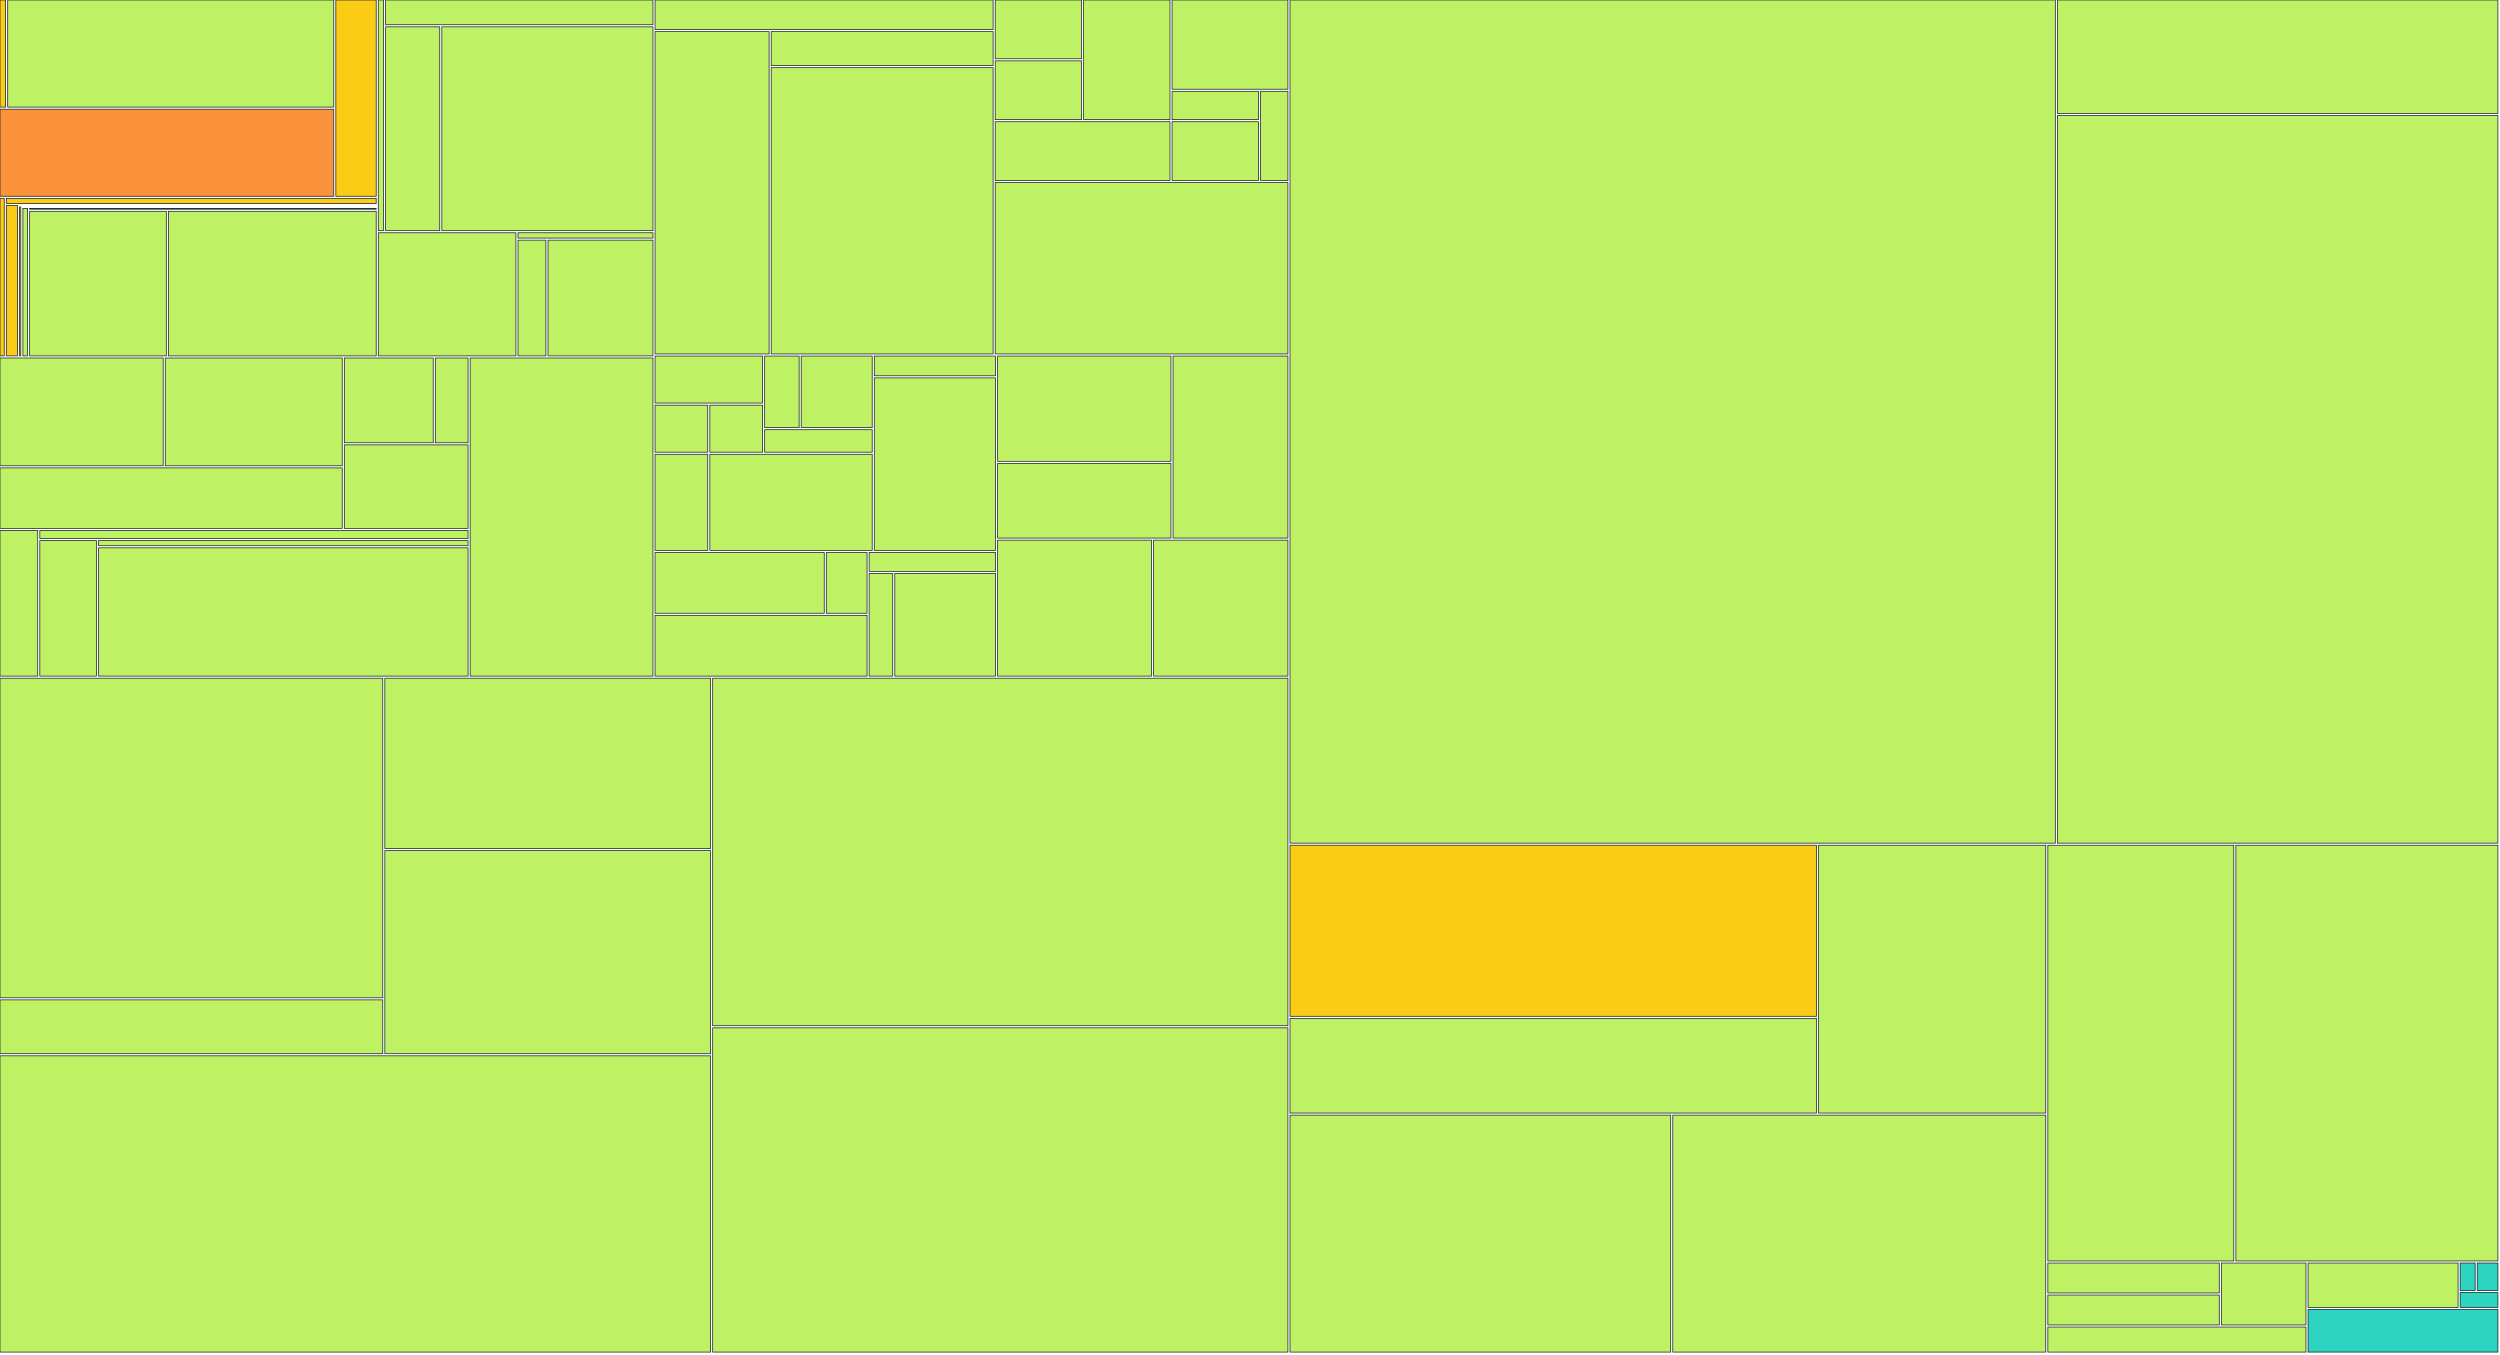
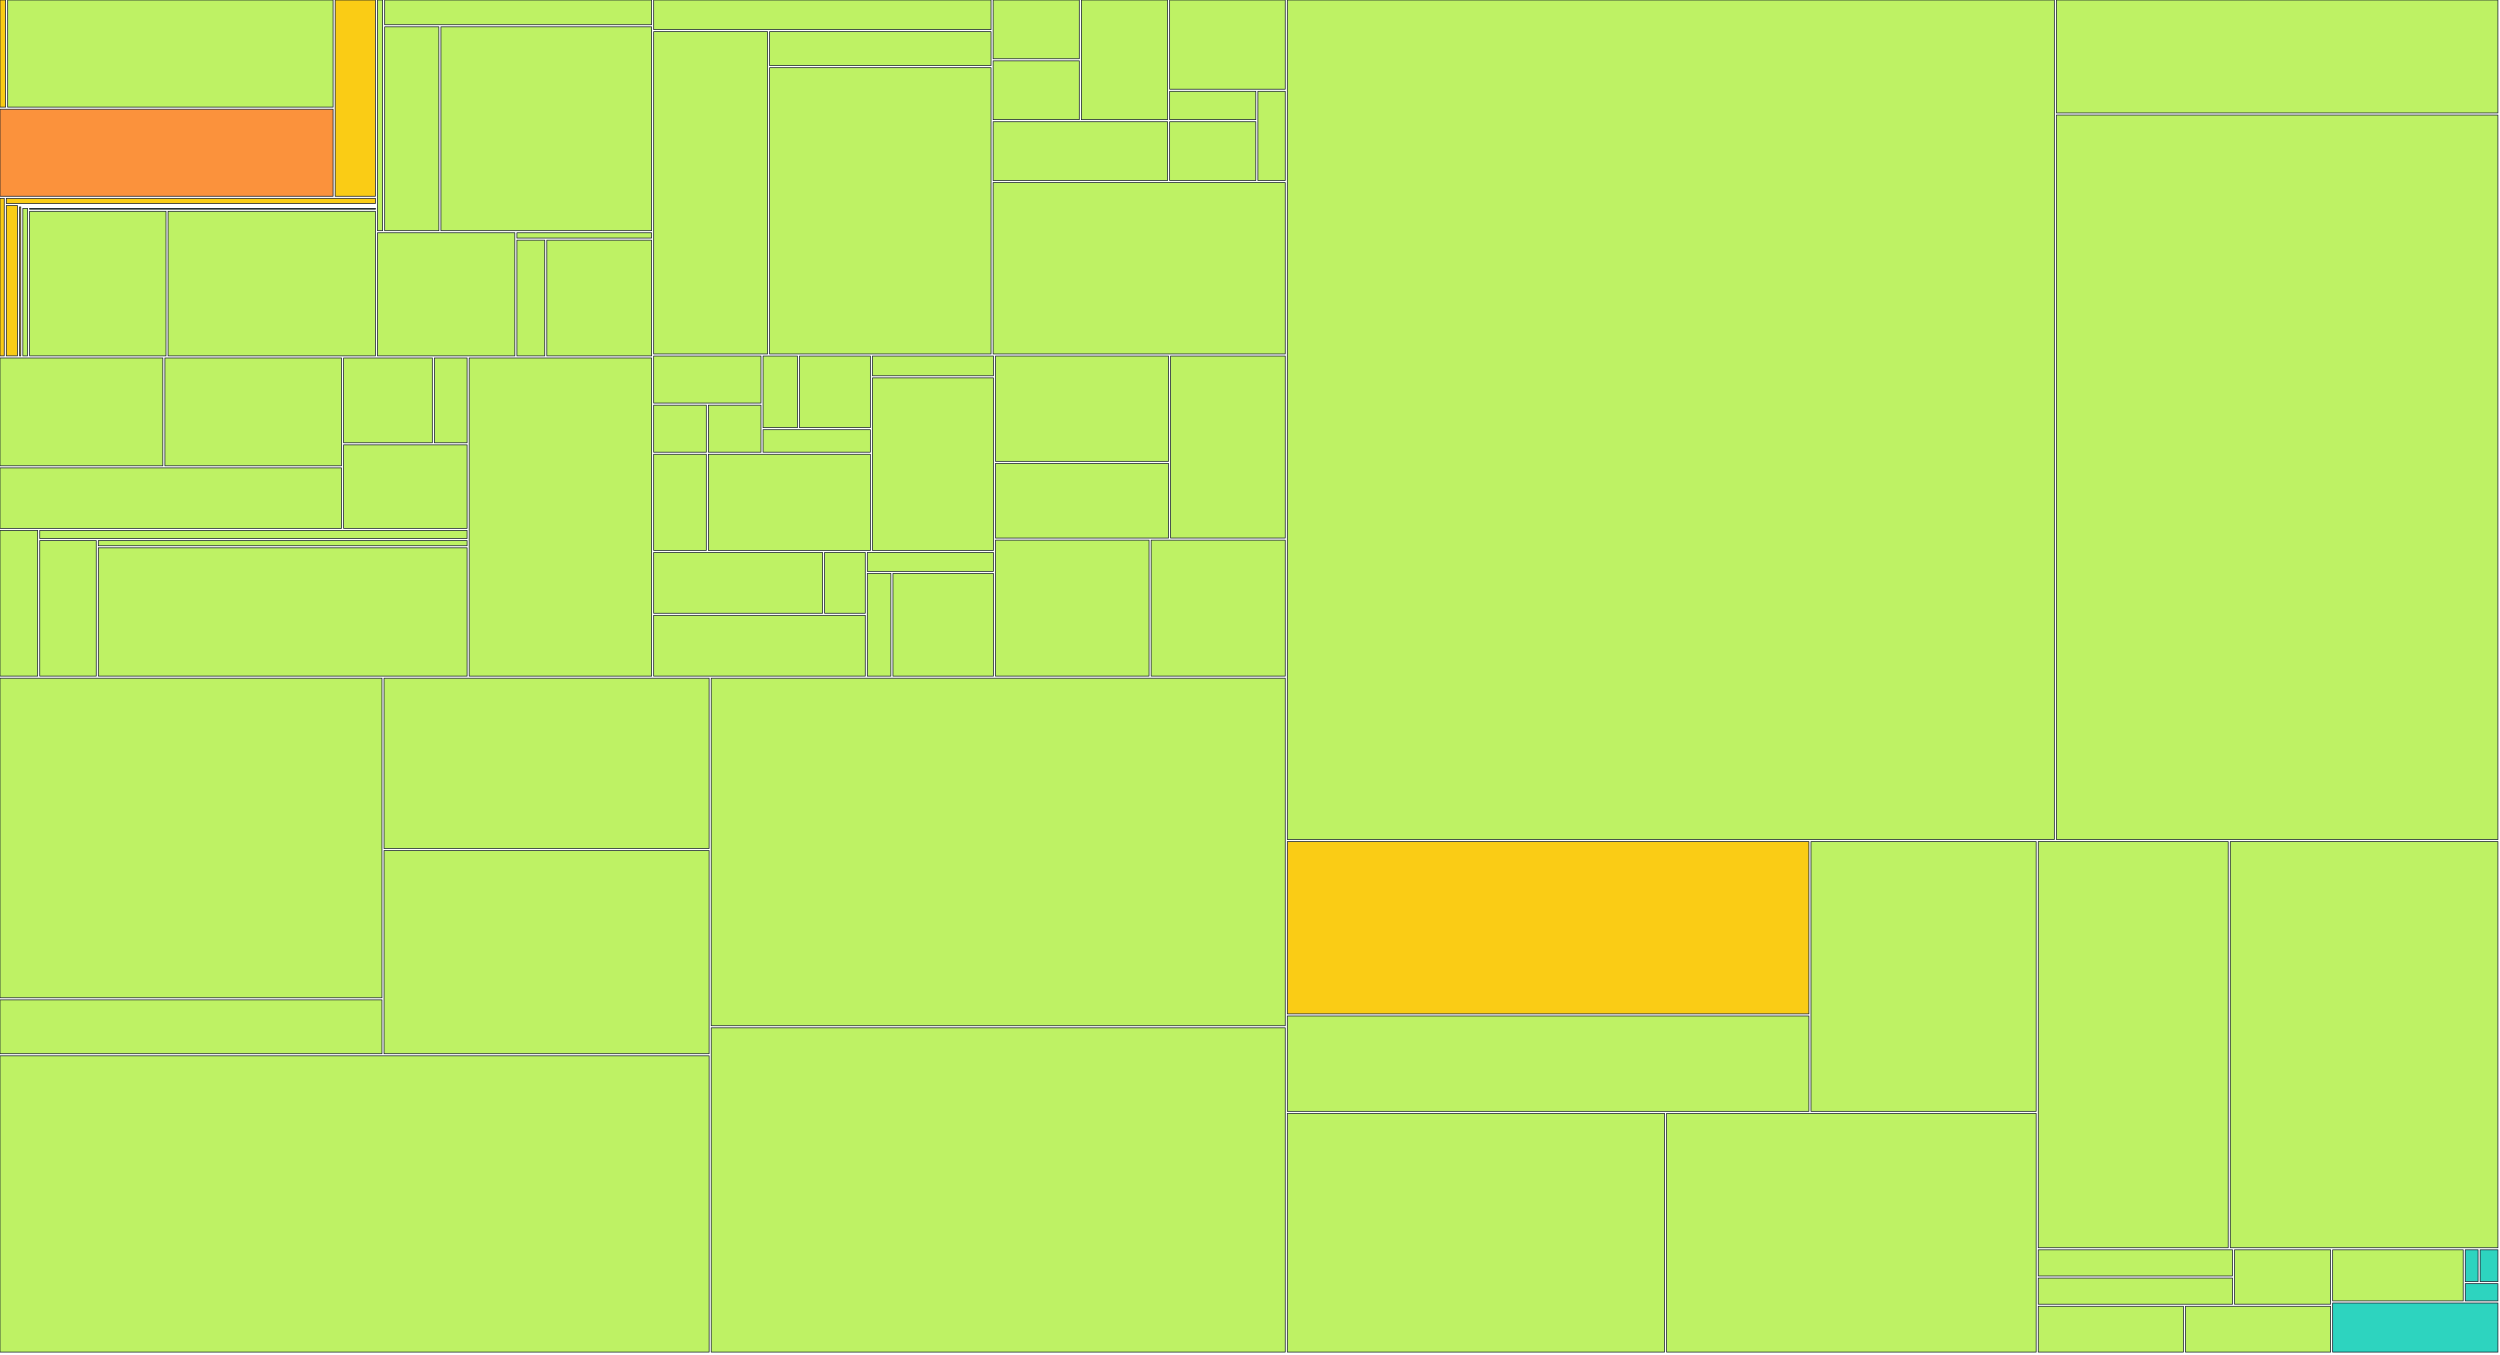
<svg xmlns="http://www.w3.org/2000/svg" width="1200" height="650" viewBox="0 0 1200 650">
  <g>
-     <rect x="0.00" y="0.00" width="2.70" height="51.41" fill="#facc15" stroke="#111827" stroke-width="0.35" />
-   </g>
-   <g>
-     <rect x="3.70" y="0.00" width="156.52" height="51.41" fill="#bef264" stroke="#111827" stroke-width="0.35" />
-   </g>
-   <g>
-     <rect x="0.00" y="52.41" width="160.21" height="41.79" fill="#fb923c" stroke="#111827" stroke-width="0.35" />
-   </g>
-   <g>
-     <rect x="161.21" y="0.00" width="19.36" height="94.20" fill="#facc15" stroke="#111827" stroke-width="0.35" />
+     <rect x="0.00" y="0.00" width="2.69" height="51.41" fill="#facc15" stroke="#111827" stroke-width="0.35" />
+   </g>
+   <g>
+     <rect x="3.69" y="0.00" width="156.19" height="51.41" fill="#bef264" stroke="#111827" stroke-width="0.35" />
+   </g>
+   <g>
+     <rect x="0.00" y="52.41" width="159.88" height="41.79" fill="#fb923c" stroke="#111827" stroke-width="0.35" />
+   </g>
+   <g>
+     <rect x="160.88" y="0.00" width="19.31" height="94.20" fill="#facc15" stroke="#111827" stroke-width="0.35" />
  </g>
  <g>
    <rect x="0.00" y="95.20" width="2.03" height="75.63" fill="#facc15" stroke="#111827" stroke-width="0.35" />
  </g>
  <g>
-     <rect x="3.03" y="95.20" width="177.54" height="2.47" fill="#facc15" stroke="#111827" stroke-width="0.35" />
-   </g>
-   <g>
-     <rect x="3.03" y="98.67" width="5.36" height="72.15" fill="#facc15" stroke="#111827" stroke-width="0.35" />
-   </g>
-   <g>
-     <rect x="9.39" y="98.67" width="171.18" height="0.00" fill="#facc15" stroke="#111827" stroke-width="0.35" />
-   </g>
-   <g>
-     <rect x="9.39" y="99.35" width="0.60" height="71.48" fill="#facc15" stroke="#111827" stroke-width="0.35" />
-   </g>
-   <g>
-     <rect x="11.00" y="99.35" width="169.57" height="0.00" fill="#facc15" stroke="#111827" stroke-width="0.35" />
-   </g>
-   <g>
-     <rect x="11.00" y="100.03" width="2.24" height="70.80" fill="#bef264" stroke="#111827" stroke-width="0.35" />
-   </g>
-   <g>
-     <rect x="14.23" y="100.03" width="166.34" height="0.39" fill="#bef264" stroke="#111827" stroke-width="0.35" />
-   </g>
-   <g>
-     <rect x="14.23" y="101.42" width="65.60" height="69.41" fill="#bef264" stroke="#111827" stroke-width="0.35" />
-   </g>
-   <g>
-     <rect x="80.84" y="101.42" width="99.73" height="69.41" fill="#bef264" stroke="#111827" stroke-width="0.35" />
-   </g>
-   <g>
-     <rect x="181.57" y="0.00" width="2.47" height="110.73" fill="#bef264" stroke="#111827" stroke-width="0.35" />
-   </g>
-   <g>
-     <rect x="185.04" y="0.00" width="128.38" height="11.88" fill="#bef264" stroke="#111827" stroke-width="0.35" />
-   </g>
-   <g>
-     <rect x="185.04" y="12.88" width="26.05" height="97.85" fill="#bef264" stroke="#111827" stroke-width="0.35" />
-   </g>
-   <g>
-     <rect x="212.09" y="12.88" width="101.33" height="97.85" fill="#bef264" stroke="#111827" stroke-width="0.35" />
-   </g>
-   <g>
-     <rect x="181.57" y="111.73" width="66.07" height="59.10" fill="#bef264" stroke="#111827" stroke-width="0.35" />
-   </g>
-   <g>
-     <rect x="248.64" y="111.73" width="64.78" height="2.54" fill="#bef264" stroke="#111827" stroke-width="0.35" />
-   </g>
-   <g>
-     <rect x="248.64" y="115.27" width="13.39" height="55.56" fill="#bef264" stroke="#111827" stroke-width="0.35" />
-   </g>
-   <g>
-     <rect x="263.03" y="115.27" width="50.39" height="55.56" fill="#bef264" stroke="#111827" stroke-width="0.35" />
-   </g>
-   <g>
-     <rect x="0.00" y="171.83" width="78.33" height="51.76" fill="#bef264" stroke="#111827" stroke-width="0.35" />
-   </g>
-   <g>
-     <rect x="79.33" y="171.83" width="84.94" height="51.76" fill="#bef264" stroke="#111827" stroke-width="0.35" />
-   </g>
-   <g>
-     <rect x="0.00" y="224.59" width="164.27" height="29.02" fill="#bef264" stroke="#111827" stroke-width="0.35" />
-   </g>
-   <g>
-     <rect x="165.27" y="171.83" width="42.67" height="40.71" fill="#bef264" stroke="#111827" stroke-width="0.35" />
-   </g>
-   <g>
-     <rect x="208.94" y="171.83" width="15.73" height="40.71" fill="#bef264" stroke="#111827" stroke-width="0.35" />
-   </g>
-   <g>
-     <rect x="165.27" y="213.54" width="59.40" height="40.07" fill="#bef264" stroke="#111827" stroke-width="0.35" />
-   </g>
-   <g>
-     <rect x="0.00" y="254.60" width="18.12" height="69.93" fill="#bef264" stroke="#111827" stroke-width="0.35" />
-   </g>
-   <g>
-     <rect x="19.12" y="254.60" width="205.54" height="3.88" fill="#bef264" stroke="#111827" stroke-width="0.35" />
-   </g>
-   <g>
-     <rect x="19.12" y="259.48" width="27.16" height="65.05" fill="#bef264" stroke="#111827" stroke-width="0.35" />
-   </g>
-   <g>
-     <rect x="47.29" y="259.48" width="177.38" height="2.48" fill="#bef264" stroke="#111827" stroke-width="0.35" />
-   </g>
-   <g>
-     <rect x="47.29" y="262.96" width="177.38" height="61.57" fill="#bef264" stroke="#111827" stroke-width="0.35" />
-   </g>
-   <g>
-     <rect x="225.67" y="171.83" width="87.75" height="152.71" fill="#bef264" stroke="#111827" stroke-width="0.35" />
-   </g>
-   <g>
-     <rect x="314.42" y="0.00" width="162.27" height="14.19" fill="#bef264" stroke="#111827" stroke-width="0.35" />
-   </g>
-   <g>
-     <rect x="314.42" y="15.19" width="54.75" height="154.71" fill="#bef264" stroke="#111827" stroke-width="0.35" />
-   </g>
-   <g>
-     <rect x="370.17" y="15.19" width="106.52" height="16.30" fill="#bef264" stroke="#111827" stroke-width="0.35" />
-   </g>
-   <g>
-     <rect x="370.17" y="32.49" width="106.52" height="137.41" fill="#bef264" stroke="#111827" stroke-width="0.35" />
-   </g>
-   <g>
-     <rect x="477.70" y="0.00" width="41.45" height="28.21" fill="#bef264" stroke="#111827" stroke-width="0.35" />
-   </g>
-   <g>
-     <rect x="477.70" y="29.21" width="41.45" height="28.21" fill="#bef264" stroke="#111827" stroke-width="0.35" />
-   </g>
-   <g>
-     <rect x="520.15" y="0.00" width="41.45" height="57.43" fill="#bef264" stroke="#111827" stroke-width="0.35" />
-   </g>
-   <g>
-     <rect x="477.70" y="58.43" width="83.90" height="28.21" fill="#bef264" stroke="#111827" stroke-width="0.35" />
-   </g>
-   <g>
-     <rect x="562.60" y="0.00" width="55.60" height="42.82" fill="#bef264" stroke="#111827" stroke-width="0.35" />
-   </g>
-   <g>
-     <rect x="562.60" y="43.82" width="41.45" height="13.61" fill="#bef264" stroke="#111827" stroke-width="0.35" />
-   </g>
-   <g>
-     <rect x="562.60" y="58.43" width="41.45" height="28.21" fill="#bef264" stroke="#111827" stroke-width="0.35" />
-   </g>
-   <g>
-     <rect x="605.05" y="43.82" width="13.15" height="42.82" fill="#bef264" stroke="#111827" stroke-width="0.35" />
-   </g>
-   <g>
-     <rect x="477.70" y="87.64" width="140.50" height="82.26" fill="#bef264" stroke="#111827" stroke-width="0.35" />
-   </g>
-   <g>
-     <rect x="314.42" y="170.90" width="51.61" height="22.57" fill="#bef264" stroke="#111827" stroke-width="0.35" />
-   </g>
-   <g>
-     <rect x="314.42" y="194.48" width="25.31" height="22.57" fill="#bef264" stroke="#111827" stroke-width="0.35" />
-   </g>
-   <g>
-     <rect x="340.73" y="194.48" width="25.31" height="22.57" fill="#bef264" stroke="#111827" stroke-width="0.35" />
-   </g>
-   <g>
-     <rect x="367.04" y="170.90" width="16.54" height="34.36" fill="#bef264" stroke="#111827" stroke-width="0.35" />
-   </g>
-   <g>
-     <rect x="384.57" y="170.90" width="34.08" height="34.36" fill="#bef264" stroke="#111827" stroke-width="0.35" />
-   </g>
-   <g>
-     <rect x="367.04" y="206.26" width="51.61" height="10.79" fill="#bef264" stroke="#111827" stroke-width="0.35" />
-   </g>
-   <g>
-     <rect x="314.42" y="218.05" width="25.31" height="46.14" fill="#bef264" stroke="#111827" stroke-width="0.35" />
-   </g>
-   <g>
-     <rect x="340.73" y="218.05" width="77.92" height="46.14" fill="#bef264" stroke="#111827" stroke-width="0.35" />
-   </g>
-   <g>
-     <rect x="419.65" y="170.90" width="58.19" height="9.48" fill="#bef264" stroke="#111827" stroke-width="0.35" />
-   </g>
-   <g>
-     <rect x="419.65" y="181.38" width="58.19" height="82.81" fill="#bef264" stroke="#111827" stroke-width="0.35" />
-   </g>
-   <g>
-     <rect x="314.42" y="265.19" width="81.21" height="29.17" fill="#bef264" stroke="#111827" stroke-width="0.35" />
-   </g>
-   <g>
-     <rect x="396.63" y="265.19" width="19.55" height="29.17" fill="#bef264" stroke="#111827" stroke-width="0.35" />
-   </g>
-   <g>
-     <rect x="314.42" y="295.36" width="101.76" height="29.17" fill="#bef264" stroke="#111827" stroke-width="0.35" />
-   </g>
-   <g>
-     <rect x="417.18" y="265.19" width="60.66" height="9.06" fill="#bef264" stroke="#111827" stroke-width="0.35" />
-   </g>
-   <g>
-     <rect x="417.18" y="275.25" width="11.33" height="49.29" fill="#bef264" stroke="#111827" stroke-width="0.35" />
-   </g>
-   <g>
-     <rect x="429.51" y="275.25" width="48.33" height="49.29" fill="#bef264" stroke="#111827" stroke-width="0.35" />
-   </g>
-   <g>
-     <rect x="478.84" y="170.90" width="83.21" height="50.54" fill="#bef264" stroke="#111827" stroke-width="0.35" />
-   </g>
-   <g>
-     <rect x="478.84" y="222.45" width="83.21" height="35.82" fill="#bef264" stroke="#111827" stroke-width="0.35" />
-   </g>
-   <g>
-     <rect x="563.06" y="170.90" width="55.14" height="87.36" fill="#bef264" stroke="#111827" stroke-width="0.35" />
-   </g>
-   <g>
-     <rect x="478.84" y="259.26" width="73.86" height="65.27" fill="#bef264" stroke="#111827" stroke-width="0.35" />
-   </g>
-   <g>
-     <rect x="553.70" y="259.26" width="64.50" height="65.27" fill="#bef264" stroke="#111827" stroke-width="0.35" />
-   </g>
-   <g>
-     <rect x="0.00" y="325.53" width="183.73" height="153.41" fill="#bef264" stroke="#111827" stroke-width="0.35" />
-   </g>
-   <g>
-     <rect x="0.00" y="479.94" width="183.73" height="25.85" fill="#bef264" stroke="#111827" stroke-width="0.35" />
-   </g>
-   <g>
-     <rect x="184.73" y="325.53" width="156.36" height="81.75" fill="#bef264" stroke="#111827" stroke-width="0.35" />
-   </g>
-   <g>
-     <rect x="184.73" y="408.28" width="156.36" height="97.51" fill="#bef264" stroke="#111827" stroke-width="0.35" />
-   </g>
-   <g>
-     <rect x="0.00" y="506.80" width="341.09" height="142.20" fill="#bef264" stroke="#111827" stroke-width="0.35" />
-   </g>
-   <g>
-     <rect x="342.09" y="325.53" width="276.11" height="166.83" fill="#bef264" stroke="#111827" stroke-width="0.35" />
-   </g>
-   <g>
-     <rect x="342.09" y="493.36" width="276.11" height="155.64" fill="#bef264" stroke="#111827" stroke-width="0.35" />
-   </g>
-   <g>
-     <rect x="619.20" y="0.00" width="367.35" height="404.71" fill="#bef264" stroke="#111827" stroke-width="0.35" />
-   </g>
-   <g>
-     <rect x="987.55" y="0.00" width="211.45" height="54.46" fill="#bef264" stroke="#111827" stroke-width="0.35" />
-   </g>
-   <g>
-     <rect x="987.55" y="55.46" width="211.45" height="349.25" fill="#bef264" stroke="#111827" stroke-width="0.35" />
-   </g>
-   <g>
-     <rect x="619.20" y="405.71" width="252.68" height="82.11" fill="#facc15" stroke="#111827" stroke-width="0.35" />
-   </g>
-   <g>
-     <rect x="619.20" y="488.82" width="252.68" height="45.44" fill="#bef264" stroke="#111827" stroke-width="0.35" />
-   </g>
-   <g>
-     <rect x="872.88" y="405.71" width="109.09" height="128.55" fill="#bef264" stroke="#111827" stroke-width="0.35" />
-   </g>
-   <g>
-     <rect x="619.20" y="535.26" width="182.74" height="113.74" fill="#bef264" stroke="#111827" stroke-width="0.35" />
-   </g>
-   <g>
-     <rect x="802.94" y="535.26" width="179.03" height="113.74" fill="#bef264" stroke="#111827" stroke-width="0.35" />
-   </g>
-   <g>
-     <rect x="982.97" y="405.71" width="89.25" height="199.54" fill="#bef264" stroke="#111827" stroke-width="0.35" />
-   </g>
-   <g>
-     <rect x="1073.22" y="405.71" width="125.78" height="199.54" fill="#bef264" stroke="#111827" stroke-width="0.35" />
-   </g>
-   <g>
-     <rect x="982.97" y="606.25" width="82.27" height="14.36" fill="#bef264" stroke="#111827" stroke-width="0.35" />
-   </g>
-   <g>
-     <rect x="982.97" y="621.61" width="82.27" height="14.36" fill="#bef264" stroke="#111827" stroke-width="0.35" />
-   </g>
-   <g>
-     <rect x="1066.24" y="606.25" width="40.63" height="29.72" fill="#bef264" stroke="#111827" stroke-width="0.35" />
-   </g>
-   <g>
-     <rect x="982.97" y="636.97" width="123.90" height="12.03" fill="#bef264" stroke="#111827" stroke-width="0.35" />
-   </g>
-   <g>
-     <rect x="1107.87" y="606.25" width="72.01" height="21.30" fill="#bef264" stroke="#111827" stroke-width="0.35" />
-   </g>
-   <g>
-     <rect x="1180.88" y="606.25" width="7.19" height="13.19" fill="#2dd4bf" stroke="#111827" stroke-width="0.35" />
-   </g>
-   <g>
-     <rect x="1189.07" y="606.25" width="9.93" height="13.19" fill="#2dd4bf" stroke="#111827" stroke-width="0.35" />
-   </g>
-   <g>
-     <rect x="1180.88" y="620.44" width="18.12" height="7.11" fill="#2dd4bf" stroke="#111827" stroke-width="0.35" />
-   </g>
-   <g>
-     <rect x="1107.87" y="628.55" width="91.13" height="20.45" fill="#2dd4bf" stroke="#111827" stroke-width="0.35" />
+     <rect x="3.03" y="95.20" width="177.16" height="2.47" fill="#facc15" stroke="#111827" stroke-width="0.35" />
+   </g>
+   <g>
+     <rect x="3.03" y="98.67" width="5.34" height="72.15" fill="#facc15" stroke="#111827" stroke-width="0.35" />
+   </g>
+   <g>
+     <rect x="9.37" y="98.67" width="170.82" height="0.00" fill="#facc15" stroke="#111827" stroke-width="0.35" />
+   </g>
+   <g>
+     <rect x="9.37" y="99.35" width="0.60" height="71.48" fill="#facc15" stroke="#111827" stroke-width="0.35" />
+   </g>
+   <g>
+     <rect x="10.97" y="99.35" width="169.22" height="0.00" fill="#facc15" stroke="#111827" stroke-width="0.35" />
+   </g>
+   <g>
+     <rect x="10.97" y="100.03" width="2.23" height="70.80" fill="#bef264" stroke="#111827" stroke-width="0.35" />
+   </g>
+   <g>
+     <rect x="14.21" y="100.03" width="165.99" height="0.39" fill="#bef264" stroke="#111827" stroke-width="0.35" />
+   </g>
+   <g>
+     <rect x="14.21" y="101.42" width="65.47" height="69.41" fill="#bef264" stroke="#111827" stroke-width="0.35" />
+   </g>
+   <g>
+     <rect x="80.67" y="101.42" width="99.52" height="69.41" fill="#bef264" stroke="#111827" stroke-width="0.35" />
+   </g>
+   <g>
+     <rect x="181.19" y="0.00" width="2.46" height="110.73" fill="#bef264" stroke="#111827" stroke-width="0.35" />
+   </g>
+   <g>
+     <rect x="184.65" y="0.00" width="128.11" height="11.88" fill="#bef264" stroke="#111827" stroke-width="0.35" />
+   </g>
+   <g>
+     <rect x="184.65" y="12.88" width="26.00" height="97.85" fill="#bef264" stroke="#111827" stroke-width="0.35" />
+   </g>
+   <g>
+     <rect x="211.65" y="12.88" width="101.12" height="97.85" fill="#bef264" stroke="#111827" stroke-width="0.35" />
+   </g>
+   <g>
+     <rect x="181.19" y="111.73" width="65.93" height="59.10" fill="#bef264" stroke="#111827" stroke-width="0.35" />
+   </g>
+   <g>
+     <rect x="248.12" y="111.73" width="64.64" height="2.54" fill="#bef264" stroke="#111827" stroke-width="0.35" />
+   </g>
+   <g>
+     <rect x="248.12" y="115.27" width="13.36" height="55.56" fill="#bef264" stroke="#111827" stroke-width="0.35" />
+   </g>
+   <g>
+     <rect x="262.48" y="115.27" width="50.28" height="55.56" fill="#bef264" stroke="#111827" stroke-width="0.35" />
+   </g>
+   <g>
+     <rect x="0.00" y="171.83" width="78.16" height="51.76" fill="#bef264" stroke="#111827" stroke-width="0.35" />
+   </g>
+   <g>
+     <rect x="79.16" y="171.83" width="84.76" height="51.76" fill="#bef264" stroke="#111827" stroke-width="0.35" />
+   </g>
+   <g>
+     <rect x="0.00" y="224.59" width="163.93" height="29.02" fill="#bef264" stroke="#111827" stroke-width="0.35" />
+   </g>
+   <g>
+     <rect x="164.93" y="171.83" width="42.58" height="40.71" fill="#bef264" stroke="#111827" stroke-width="0.35" />
+   </g>
+   <g>
+     <rect x="208.51" y="171.83" width="15.69" height="40.71" fill="#bef264" stroke="#111827" stroke-width="0.35" />
+   </g>
+   <g>
+     <rect x="164.93" y="213.54" width="59.27" height="40.07" fill="#bef264" stroke="#111827" stroke-width="0.35" />
+   </g>
+   <g>
+     <rect x="0.00" y="254.60" width="18.08" height="69.93" fill="#bef264" stroke="#111827" stroke-width="0.35" />
+   </g>
+   <g>
+     <rect x="19.08" y="254.60" width="205.11" height="3.88" fill="#bef264" stroke="#111827" stroke-width="0.35" />
+   </g>
+   <g>
+     <rect x="19.08" y="259.48" width="27.11" height="65.05" fill="#bef264" stroke="#111827" stroke-width="0.35" />
+   </g>
+   <g>
+     <rect x="47.19" y="259.48" width="177.01" height="2.48" fill="#bef264" stroke="#111827" stroke-width="0.35" />
+   </g>
+   <g>
+     <rect x="47.19" y="262.96" width="177.01" height="61.57" fill="#bef264" stroke="#111827" stroke-width="0.35" />
+   </g>
+   <g>
+     <rect x="225.20" y="171.83" width="87.57" height="152.71" fill="#bef264" stroke="#111827" stroke-width="0.35" />
+   </g>
+   <g>
+     <rect x="313.77" y="0.00" width="161.93" height="14.19" fill="#bef264" stroke="#111827" stroke-width="0.35" />
+   </g>
+   <g>
+     <rect x="313.77" y="15.19" width="54.64" height="154.71" fill="#bef264" stroke="#111827" stroke-width="0.35" />
+   </g>
+   <g>
+     <rect x="369.40" y="15.19" width="106.30" height="16.30" fill="#bef264" stroke="#111827" stroke-width="0.35" />
+   </g>
+   <g>
+     <rect x="369.40" y="32.49" width="106.30" height="137.41" fill="#bef264" stroke="#111827" stroke-width="0.35" />
+   </g>
+   <g>
+     <rect x="476.70" y="0.00" width="41.36" height="28.21" fill="#bef264" stroke="#111827" stroke-width="0.35" />
+   </g>
+   <g>
+     <rect x="476.70" y="29.21" width="41.36" height="28.21" fill="#bef264" stroke="#111827" stroke-width="0.35" />
+   </g>
+   <g>
+     <rect x="519.06" y="0.00" width="41.36" height="57.43" fill="#bef264" stroke="#111827" stroke-width="0.35" />
+   </g>
+   <g>
+     <rect x="476.70" y="58.43" width="83.73" height="28.21" fill="#bef264" stroke="#111827" stroke-width="0.35" />
+   </g>
+   <g>
+     <rect x="561.43" y="0.00" width="55.48" height="42.82" fill="#bef264" stroke="#111827" stroke-width="0.35" />
+   </g>
+   <g>
+     <rect x="561.43" y="43.82" width="41.36" height="13.61" fill="#bef264" stroke="#111827" stroke-width="0.35" />
+   </g>
+   <g>
+     <rect x="561.43" y="58.43" width="41.36" height="28.21" fill="#bef264" stroke="#111827" stroke-width="0.35" />
+   </g>
+   <g>
+     <rect x="603.79" y="43.82" width="13.12" height="42.82" fill="#bef264" stroke="#111827" stroke-width="0.35" />
+   </g>
+   <g>
+     <rect x="476.70" y="87.64" width="140.21" height="82.26" fill="#bef264" stroke="#111827" stroke-width="0.35" />
+   </g>
+   <g>
+     <rect x="313.77" y="170.90" width="51.50" height="22.57" fill="#bef264" stroke="#111827" stroke-width="0.35" />
+   </g>
+   <g>
+     <rect x="313.77" y="194.48" width="25.25" height="22.57" fill="#bef264" stroke="#111827" stroke-width="0.35" />
+   </g>
+   <g>
+     <rect x="340.02" y="194.48" width="25.25" height="22.57" fill="#bef264" stroke="#111827" stroke-width="0.35" />
+   </g>
+   <g>
+     <rect x="366.27" y="170.90" width="16.50" height="34.36" fill="#bef264" stroke="#111827" stroke-width="0.35" />
+   </g>
+   <g>
+     <rect x="383.77" y="170.90" width="34.00" height="34.36" fill="#bef264" stroke="#111827" stroke-width="0.35" />
+   </g>
+   <g>
+     <rect x="366.27" y="206.26" width="51.50" height="10.79" fill="#bef264" stroke="#111827" stroke-width="0.35" />
+   </g>
+   <g>
+     <rect x="313.77" y="218.05" width="25.25" height="46.14" fill="#bef264" stroke="#111827" stroke-width="0.35" />
+   </g>
+   <g>
+     <rect x="340.02" y="218.05" width="77.76" height="46.14" fill="#bef264" stroke="#111827" stroke-width="0.35" />
+   </g>
+   <g>
+     <rect x="418.78" y="170.90" width="58.07" height="9.48" fill="#bef264" stroke="#111827" stroke-width="0.35" />
+   </g>
+   <g>
+     <rect x="418.78" y="181.38" width="58.07" height="82.81" fill="#bef264" stroke="#111827" stroke-width="0.35" />
+   </g>
+   <g>
+     <rect x="313.77" y="265.19" width="81.04" height="29.17" fill="#bef264" stroke="#111827" stroke-width="0.35" />
+   </g>
+   <g>
+     <rect x="395.81" y="265.19" width="19.51" height="29.17" fill="#bef264" stroke="#111827" stroke-width="0.35" />
+   </g>
+   <g>
+     <rect x="313.77" y="295.36" width="101.55" height="29.17" fill="#bef264" stroke="#111827" stroke-width="0.35" />
+   </g>
+   <g>
+     <rect x="416.31" y="265.19" width="60.53" height="9.06" fill="#bef264" stroke="#111827" stroke-width="0.35" />
+   </g>
+   <g>
+     <rect x="416.31" y="275.25" width="11.31" height="49.29" fill="#bef264" stroke="#111827" stroke-width="0.35" />
+   </g>
+   <g>
+     <rect x="428.62" y="275.25" width="48.22" height="49.29" fill="#bef264" stroke="#111827" stroke-width="0.35" />
+   </g>
+   <g>
+     <rect x="477.84" y="170.90" width="83.04" height="50.54" fill="#bef264" stroke="#111827" stroke-width="0.35" />
+   </g>
+   <g>
+     <rect x="477.84" y="222.45" width="83.04" height="35.82" fill="#bef264" stroke="#111827" stroke-width="0.35" />
+   </g>
+   <g>
+     <rect x="561.88" y="170.90" width="55.03" height="87.36" fill="#bef264" stroke="#111827" stroke-width="0.35" />
+   </g>
+   <g>
+     <rect x="477.84" y="259.26" width="73.70" height="65.27" fill="#bef264" stroke="#111827" stroke-width="0.35" />
+   </g>
+   <g>
+     <rect x="552.55" y="259.26" width="64.36" height="65.27" fill="#bef264" stroke="#111827" stroke-width="0.35" />
+   </g>
+   <g>
+     <rect x="0.00" y="325.53" width="183.34" height="153.41" fill="#bef264" stroke="#111827" stroke-width="0.35" />
+   </g>
+   <g>
+     <rect x="0.00" y="479.94" width="183.34" height="25.85" fill="#bef264" stroke="#111827" stroke-width="0.35" />
+   </g>
+   <g>
+     <rect x="184.34" y="325.53" width="156.03" height="81.75" fill="#bef264" stroke="#111827" stroke-width="0.35" />
+   </g>
+   <g>
+     <rect x="184.34" y="408.28" width="156.03" height="97.51" fill="#bef264" stroke="#111827" stroke-width="0.35" />
+   </g>
+   <g>
+     <rect x="0.00" y="506.80" width="340.38" height="142.20" fill="#bef264" stroke="#111827" stroke-width="0.35" />
+   </g>
+   <g>
+     <rect x="341.38" y="325.53" width="275.53" height="166.83" fill="#bef264" stroke="#111827" stroke-width="0.35" />
+   </g>
+   <g>
+     <rect x="341.38" y="493.36" width="275.53" height="155.64" fill="#bef264" stroke="#111827" stroke-width="0.35" />
+   </g>
+   <g>
+     <rect x="617.91" y="0.00" width="368.17" height="402.97" fill="#bef264" stroke="#111827" stroke-width="0.35" />
+   </g>
+   <g>
+     <rect x="987.08" y="0.00" width="211.92" height="54.22" fill="#bef264" stroke="#111827" stroke-width="0.35" />
+   </g>
+   <g>
+     <rect x="987.08" y="55.22" width="211.92" height="347.75" fill="#bef264" stroke="#111827" stroke-width="0.35" />
+   </g>
+   <g>
+     <rect x="617.91" y="403.97" width="250.36" height="82.70" fill="#facc15" stroke="#111827" stroke-width="0.35" />
+   </g>
+   <g>
+     <rect x="617.91" y="487.67" width="250.36" height="45.77" fill="#bef264" stroke="#111827" stroke-width="0.35" />
+   </g>
+   <g>
+     <rect x="869.27" y="403.97" width="108.08" height="129.47" fill="#bef264" stroke="#111827" stroke-width="0.35" />
+   </g>
+   <g>
+     <rect x="617.91" y="534.44" width="181.06" height="114.56" fill="#bef264" stroke="#111827" stroke-width="0.35" />
+   </g>
+   <g>
+     <rect x="799.97" y="534.44" width="177.38" height="114.56" fill="#bef264" stroke="#111827" stroke-width="0.35" />
+   </g>
+   <g>
+     <rect x="978.36" y="403.97" width="91.17" height="194.95" fill="#bef264" stroke="#111827" stroke-width="0.35" />
+   </g>
+   <g>
+     <rect x="1070.53" y="403.97" width="128.47" height="194.95" fill="#bef264" stroke="#111827" stroke-width="0.35" />
+   </g>
+   <g>
+     <rect x="978.36" y="599.92" width="93.22" height="12.55" fill="#bef264" stroke="#111827" stroke-width="0.35" />
+   </g>
+   <g>
+     <rect x="978.36" y="613.47" width="93.22" height="12.55" fill="#bef264" stroke="#111827" stroke-width="0.35" />
+   </g>
+   <g>
+     <rect x="1072.57" y="599.92" width="46.11" height="26.09" fill="#bef264" stroke="#111827" stroke-width="0.35" />
+   </g>
+   <g>
+     <rect x="978.36" y="627.01" width="69.66" height="21.99" fill="#bef264" stroke="#111827" stroke-width="0.35" />
+   </g>
+   <g>
+     <rect x="1049.02" y="627.01" width="69.66" height="21.99" fill="#bef264" stroke="#111827" stroke-width="0.35" />
+   </g>
+   <g>
+     <rect x="1119.68" y="599.92" width="62.65" height="24.52" fill="#bef264" stroke="#111827" stroke-width="0.35" />
+   </g>
+   <g>
+     <rect x="1183.33" y="599.92" width="6.14" height="15.24" fill="#2dd4bf" stroke="#111827" stroke-width="0.35" />
+   </g>
+   <g>
+     <rect x="1190.47" y="599.92" width="8.53" height="15.24" fill="#2dd4bf" stroke="#111827" stroke-width="0.35" />
+   </g>
+   <g>
+     <rect x="1183.33" y="616.16" width="15.67" height="8.28" fill="#2dd4bf" stroke="#111827" stroke-width="0.35" />
+   </g>
+   <g>
+     <rect x="1119.68" y="625.44" width="79.32" height="23.56" fill="#2dd4bf" stroke="#111827" stroke-width="0.35" />
  </g>
</svg>
